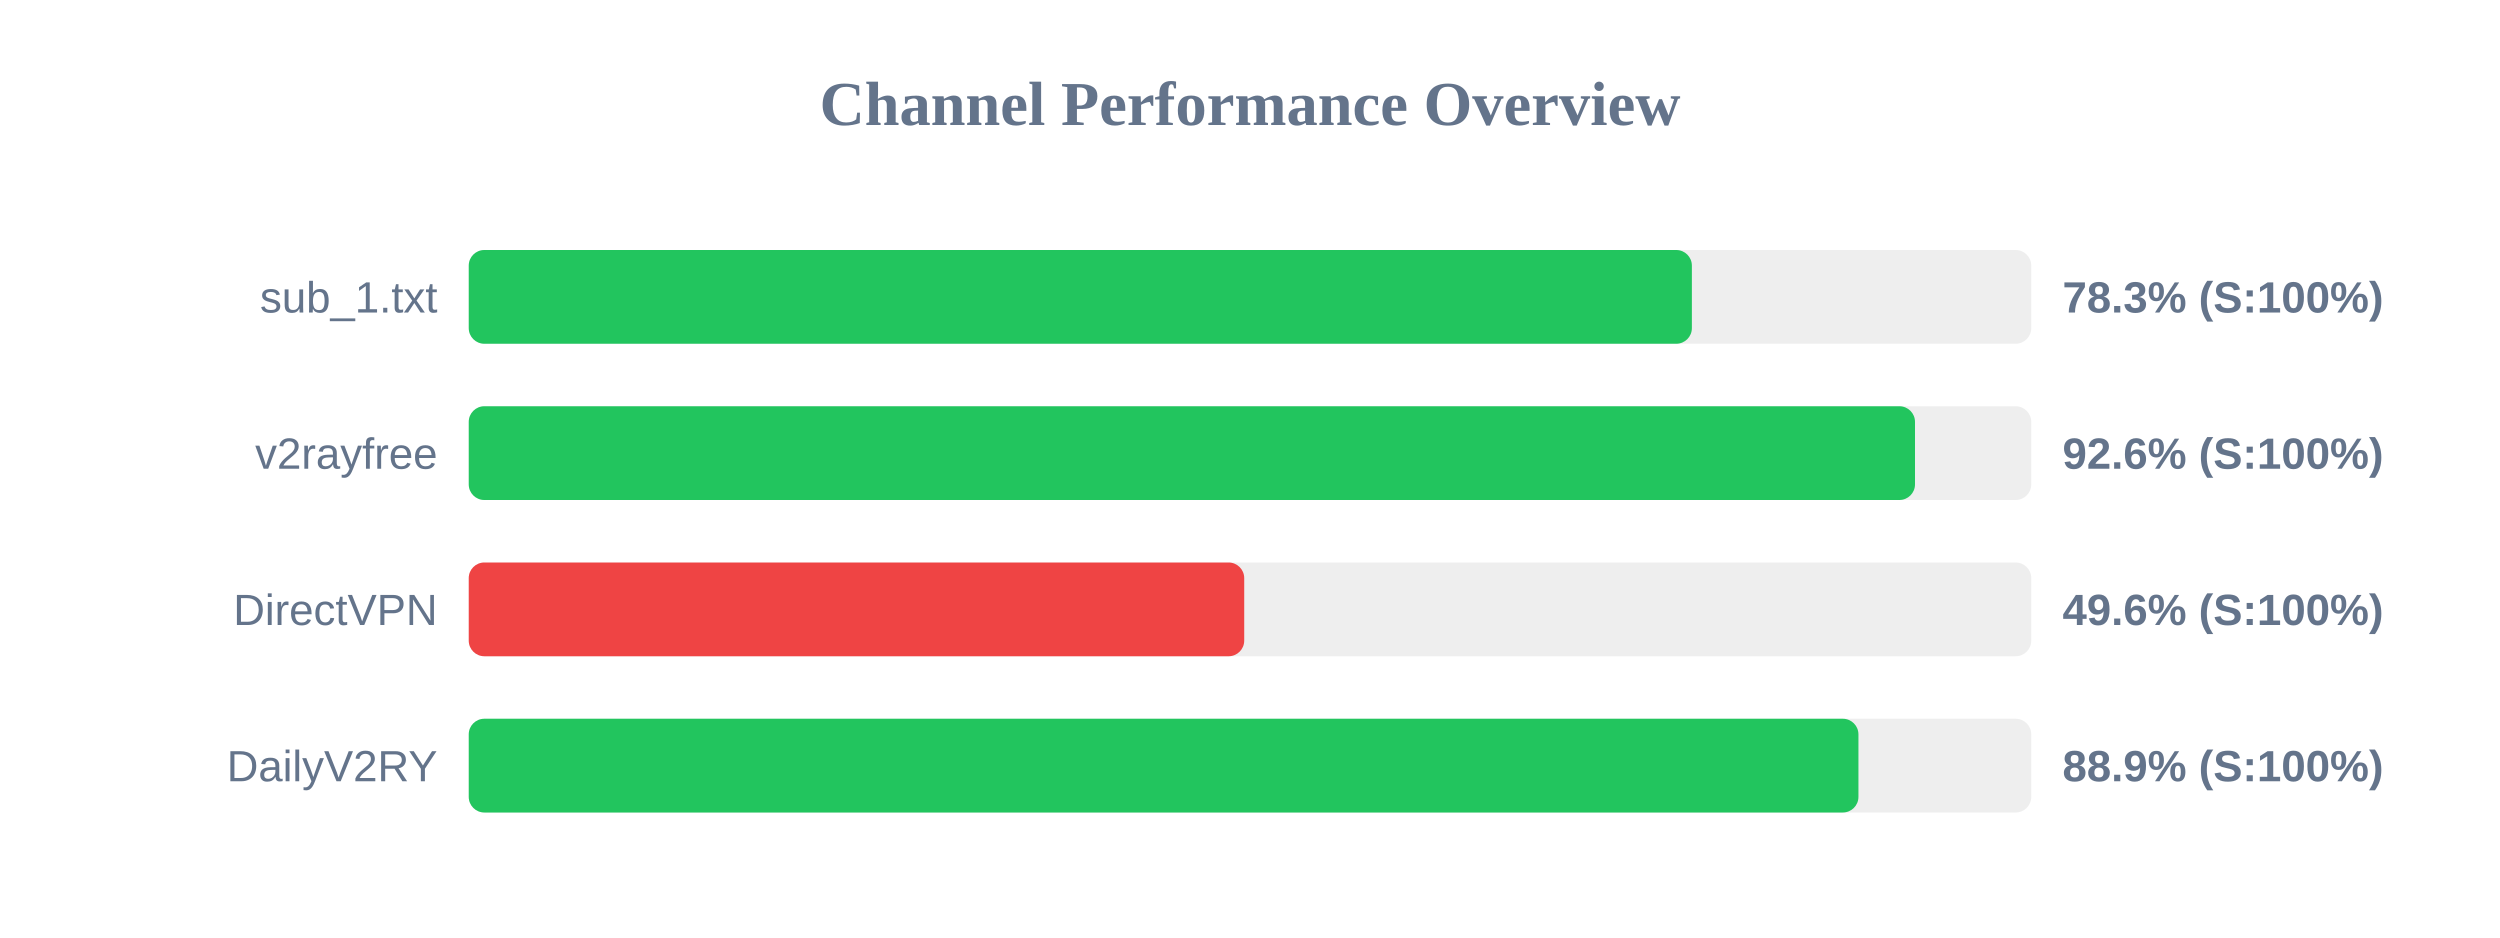
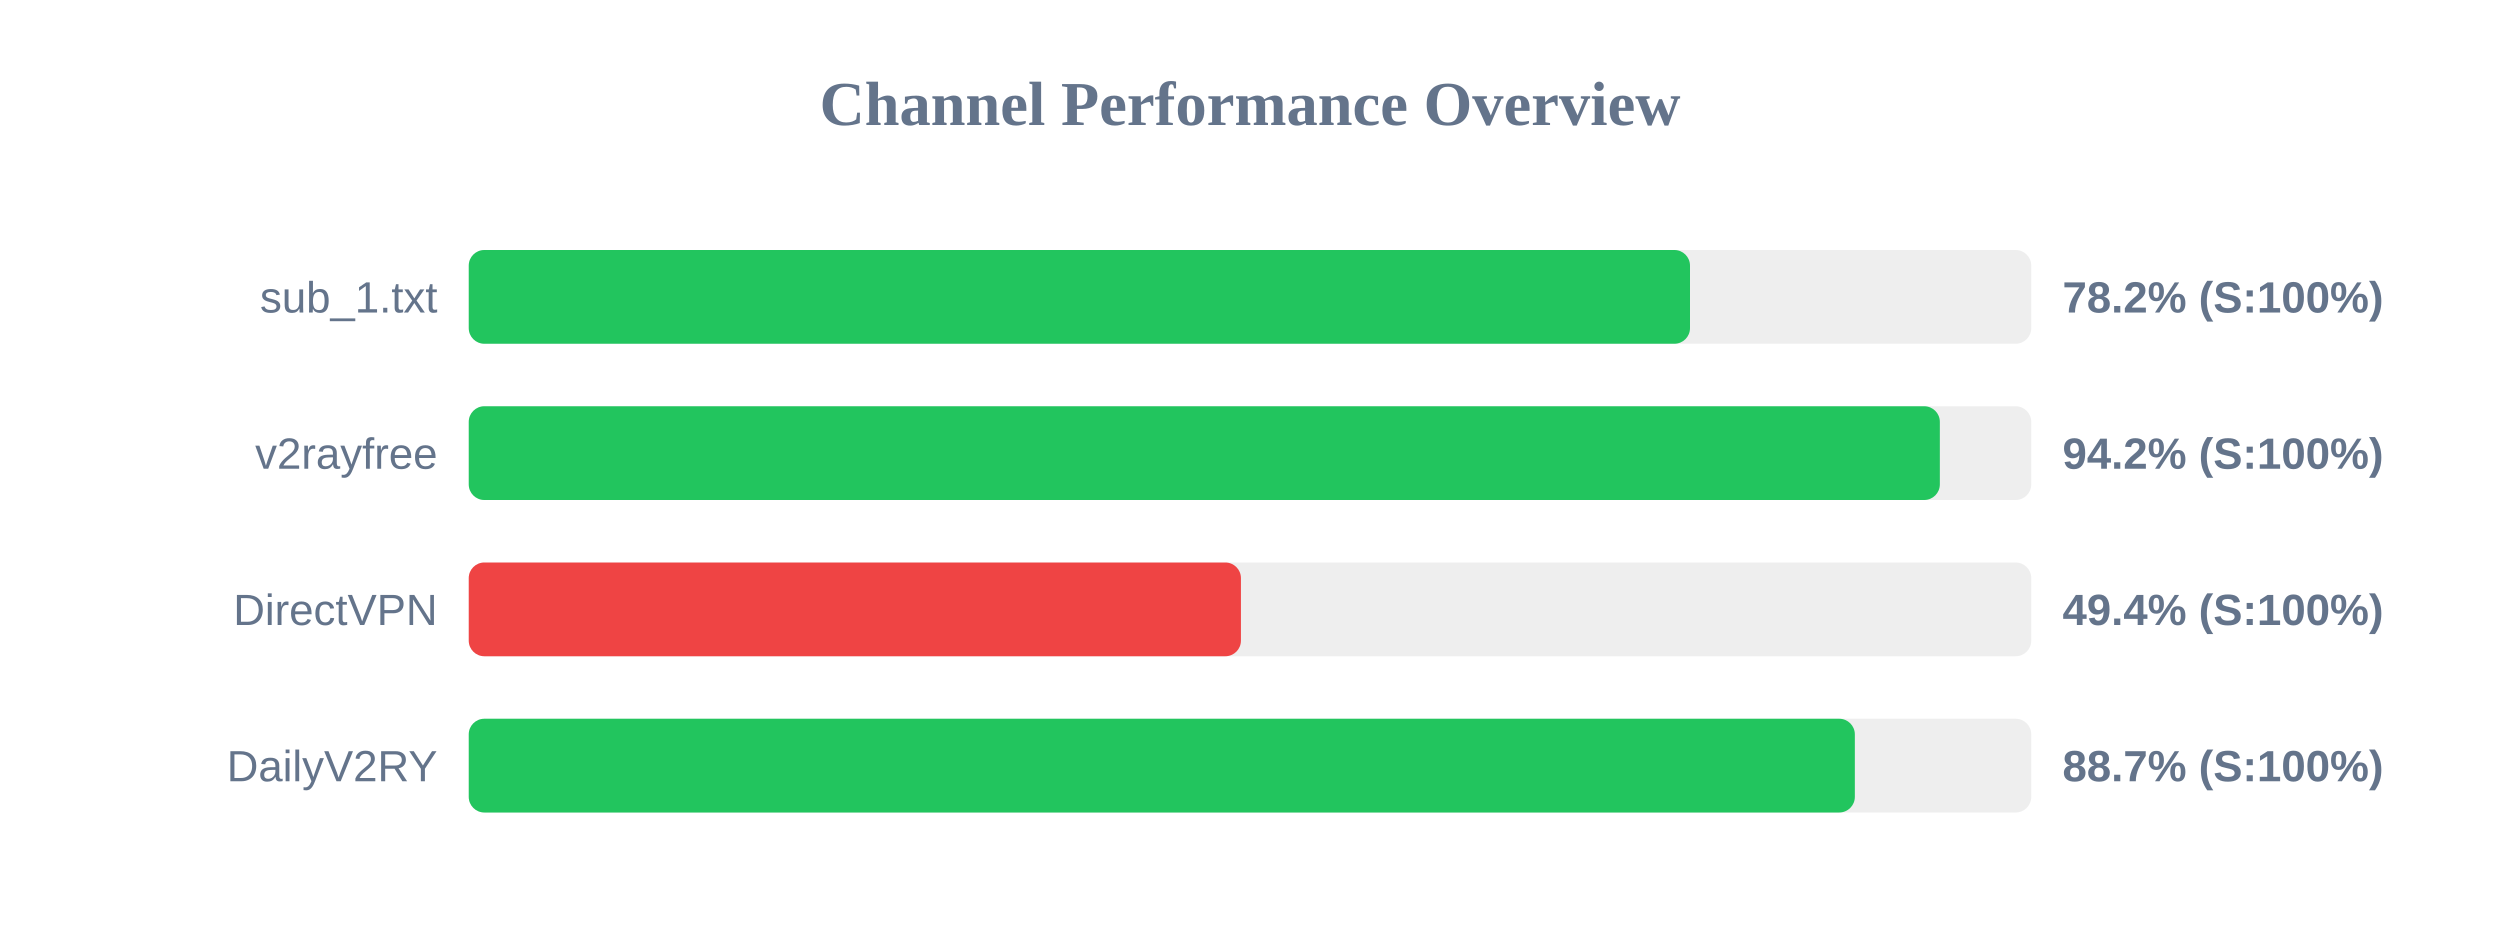
<svg xmlns="http://www.w3.org/2000/svg" width="800" height="300" version="1.1">
  <style>
        .row { font: 14px Arial; fill: #64748b; }
        .score { font: bold 14px Arial; fill: #64748b; }
    </style>
  <text x="400" y="40" text-anchor="middle" font-size="20px" font-weight="bold" fill="#64748b">Channel Performance Overview</text>
  <rect x="150" y="80" width="500" height="30" fill="#eee" rx="5" />
-   <rect x="150" y="80" width="391.4" height="30" fill="#22c55e" rx="5" />
+   <rect x="150" y="80" width="390.8" height="30" fill="#22c55e" rx="5" />
  <text x="140" y="100" text-anchor="end" class="row">sub_1.txt</text>
-   <text x="660" y="100" text-anchor="start" class="score">78.3% (S:100%)</text>
+   <text x="660" y="100" text-anchor="start" class="score">78.2% (S:100%)</text>
  <rect x="150" y="130" width="500" height="30" fill="#eee" rx="5" />
-   <rect x="150" y="130" width="462.8" height="30" fill="#22c55e" rx="5" />
+   <rect x="150" y="130" width="470.75" height="30" fill="#22c55e" rx="5" />
  <text x="140" y="150" text-anchor="end" class="row">v2rayfree</text>
-   <text x="660" y="150" text-anchor="start" class="score">92.6% (S:100%)</text>
+   <text x="660" y="150" text-anchor="start" class="score">94.2% (S:100%)</text>
  <rect x="150" y="180" width="500" height="30" fill="#eee" rx="5" />
-   <rect x="150" y="180" width="248.15" height="30" fill="#ef4444" rx="5" />
+   <rect x="150" y="180" width="247.1" height="30" fill="#ef4444" rx="5" />
  <text x="140" y="200" text-anchor="end" class="row">DirectVPN</text>
-   <text x="660" y="200" text-anchor="start" class="score">49.6% (S:100%)</text>
+   <text x="660" y="200" text-anchor="start" class="score">49.4% (S:100%)</text>
  <rect x="150" y="230" width="500" height="30" fill="#eee" rx="5" />
-   <rect x="150" y="230" width="444.7" height="30" fill="#22c55e" rx="5" />
+   <rect x="150" y="230" width="443.55" height="30" fill="#22c55e" rx="5" />
  <text x="140" y="250" text-anchor="end" class="row">DailyV2RY</text>
-   <text x="660" y="250" text-anchor="start" class="score">88.9% (S:100%)</text>
+   <text x="660" y="250" text-anchor="start" class="score">88.7% (S:100%)</text>
</svg>
